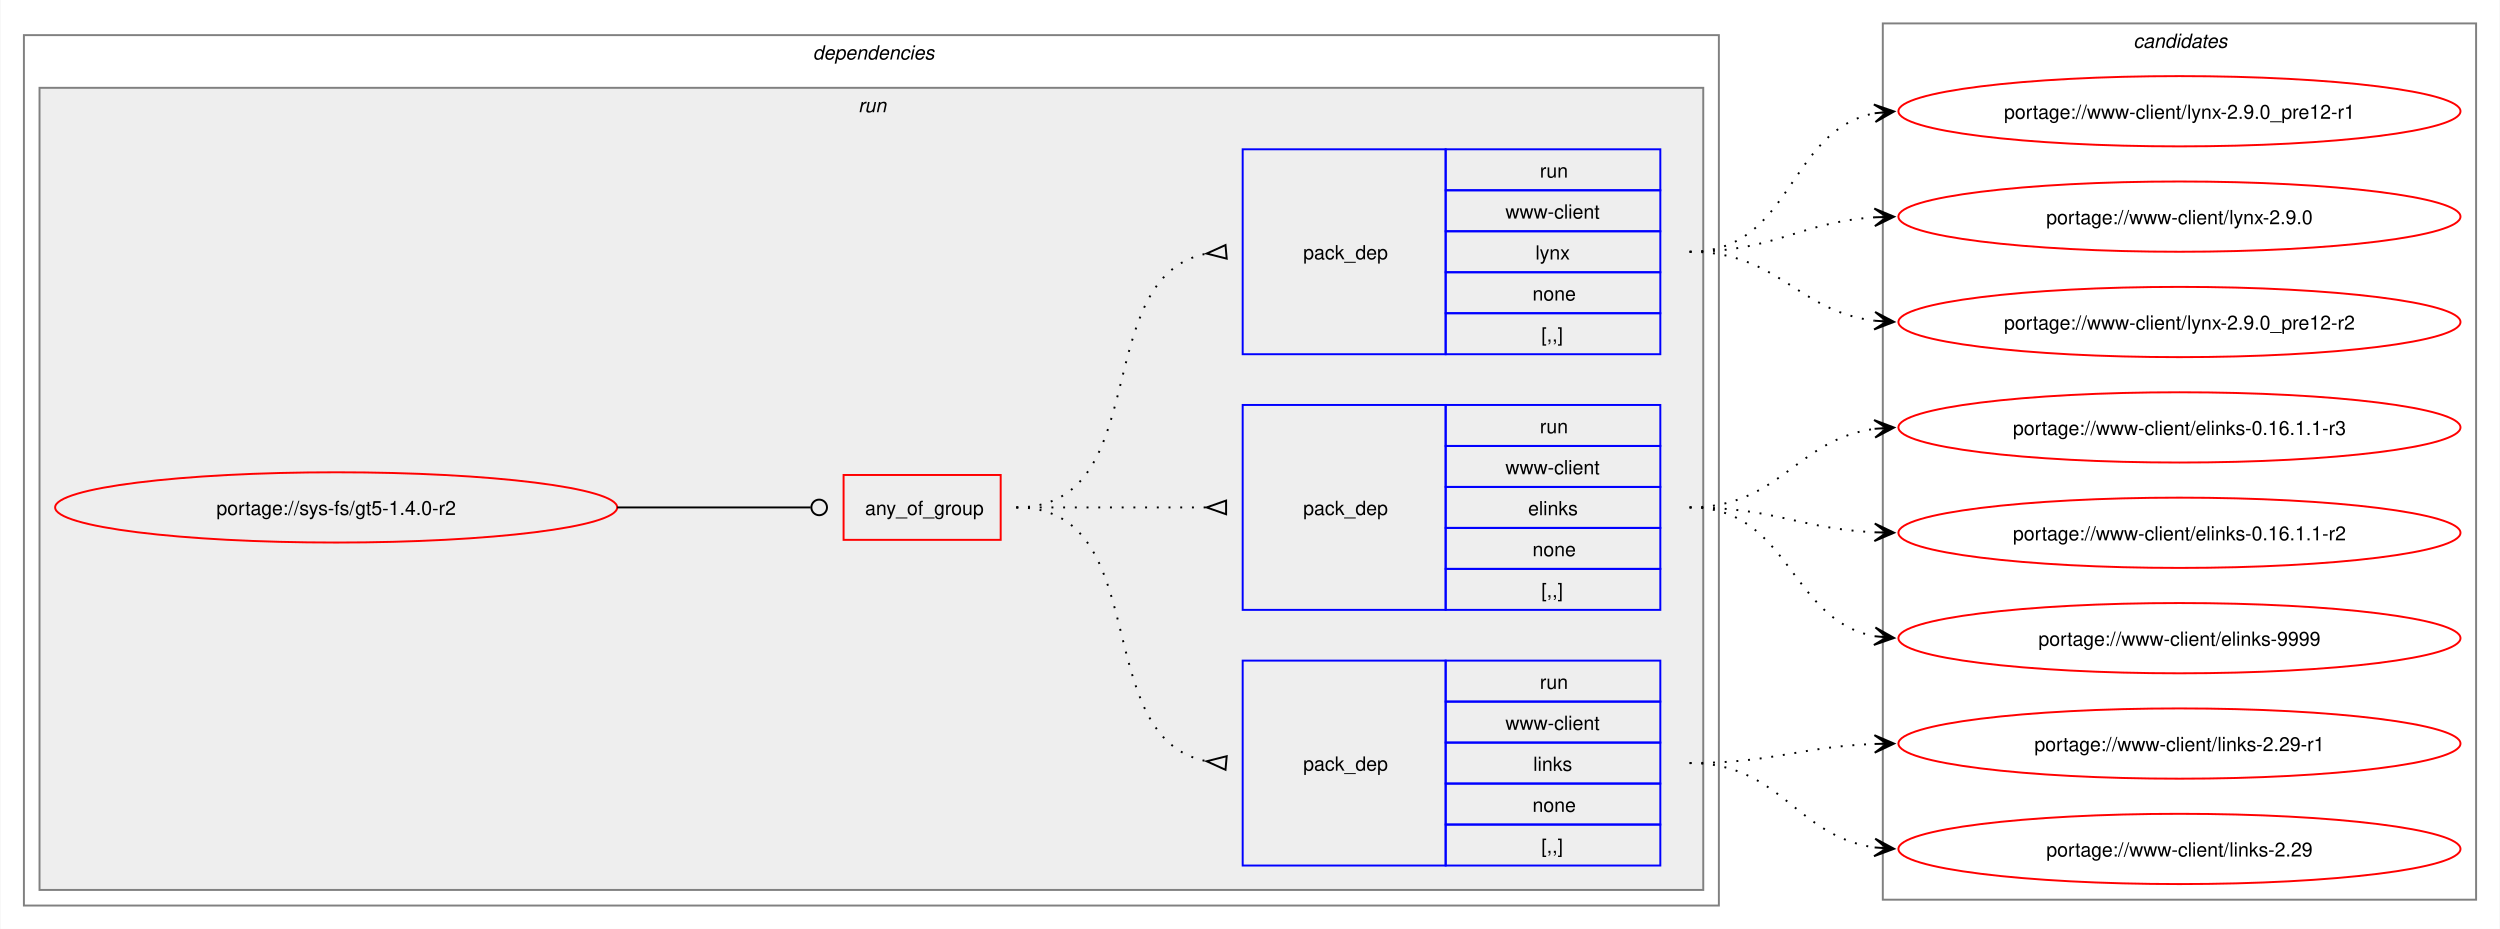
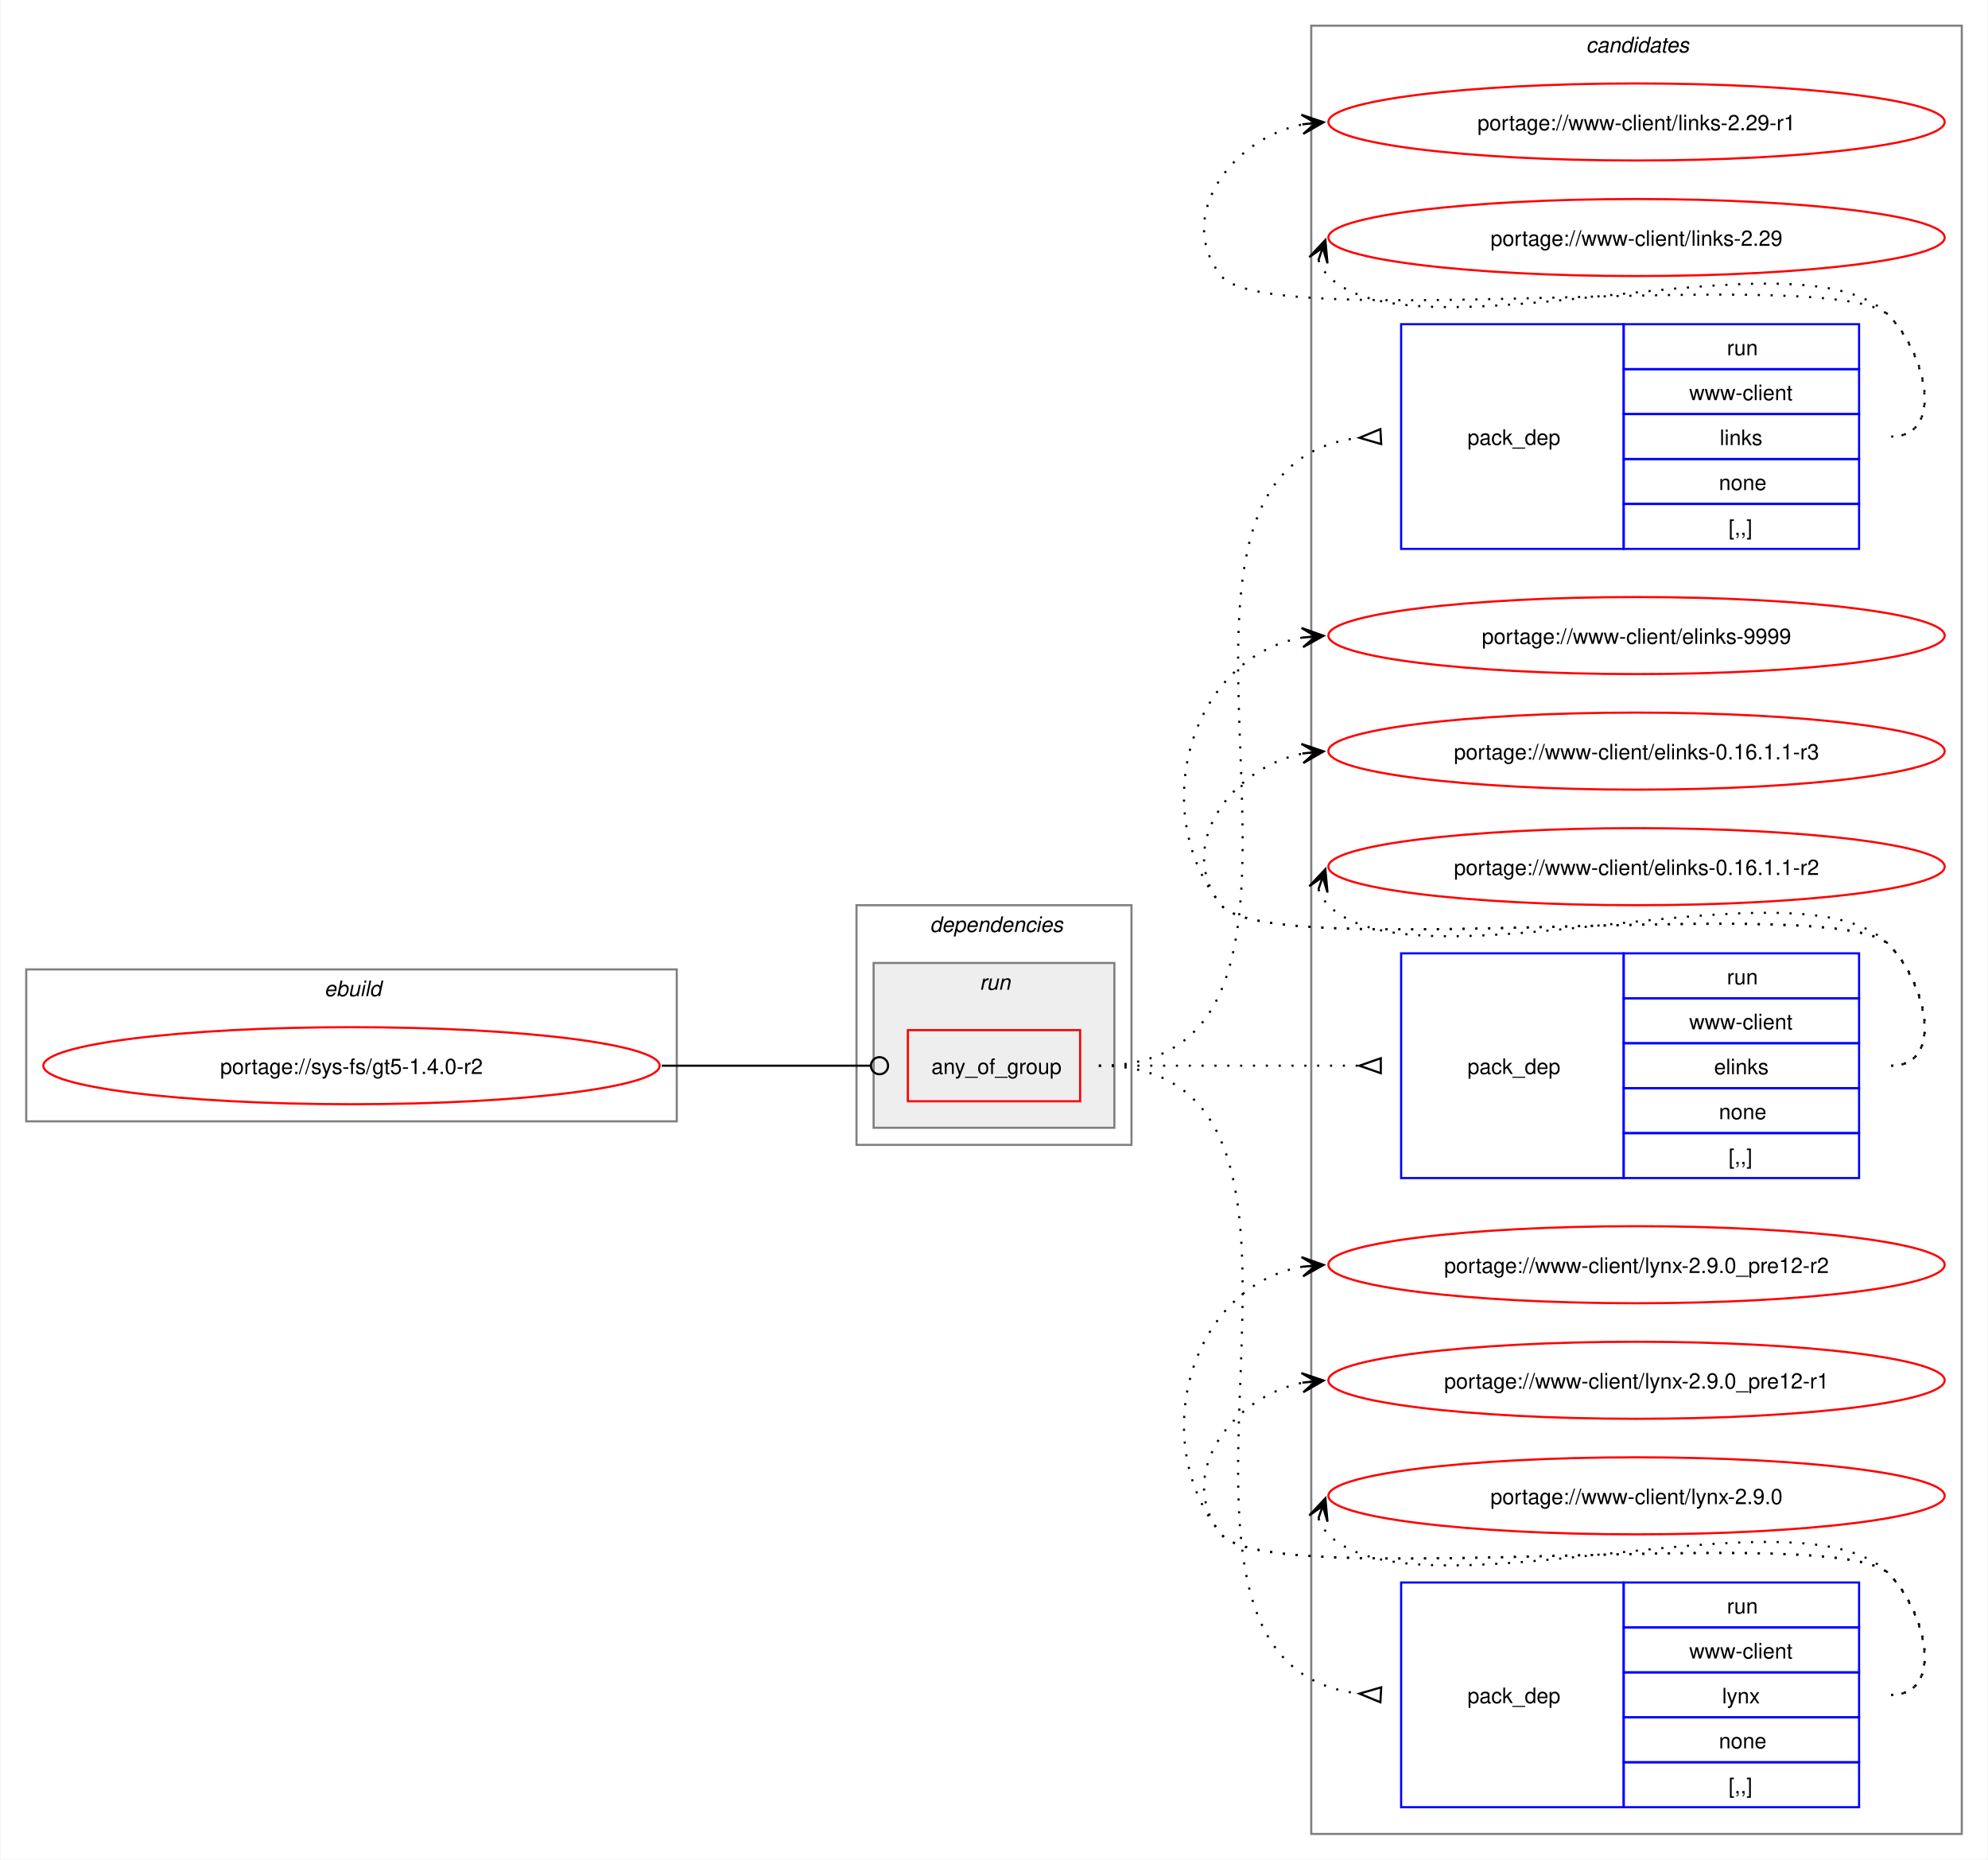
- <svg xmlns="http://www.w3.org/2000/svg" xmlns:xlink="http://www.w3.org/1999/xlink" width="1281pt" height="476pt" viewBox="0.00 0.00 1280.50 476.00">
-   <g id="graph0" class="graph" transform="scale(1 1) rotate(0) translate(4 472)">
-     <polygon fill="white" stroke="none" points="-4,4 -4,-472 1276.5,-472 1276.5,4 -4,4" />
+ <svg xmlns="http://www.w3.org/2000/svg" xmlns:xlink="http://www.w3.org/1999/xlink" width="929pt" height="869pt" viewBox="0.00 0.00 928.50 869.00">
+   <g id="graph0" class="graph" transform="scale(1 1) rotate(0) translate(4 865)">
+     <polygon fill="white" stroke="none" points="-4,4 -4,-865 924.5,-865 924.5,4 -4,4" />
+     <g id="clust10" class="cluster">
+       <polygon fill="none" stroke="gray" points="608.5,-8 608.5,-853 912.5,-853 912.5,-8 608.5,-8" />
+       <text text-anchor="start" x="736.88" y="-840.5" font-family="Helvetica,sans-Serif" font-style="italic" font-size="10.00">candidates</text>
+     </g>
+     <g id="clust1" class="cluster">
+       <polygon fill="none" stroke="gray" points="8,-341 8,-412 312,-412 312,-341 8,-341" />
+       <text text-anchor="start" x="147.25" y="-399.5" font-family="Helvetica,sans-Serif" font-style="italic" font-size="10.00">ebuild</text>
+     </g>
    <g id="clust2" class="cluster">
-       <polygon fill="none" stroke="gray" points="8,-8 8,-454 876.5,-454 876.5,-8 8,-8" />
-       <text text-anchor="start" x="412.25" y="-441.5" font-family="Helvetica,sans-Serif" font-style="italic" font-size="10.00">dependencies</text>
+       <polygon fill="none" stroke="gray" points="396,-330 396,-442 524.5,-442 524.5,-330 396,-330" />
+       <text text-anchor="start" x="430.25" y="-429.5" font-family="Helvetica,sans-Serif" font-style="italic" font-size="10.00">dependencies</text>
    </g>
    <g id="clust5" class="cluster">
-       <polygon fill="#eeeeee" stroke="gray" points="16,-16 16,-427 868.5,-427 868.5,-16 16,-16" />
-       <text text-anchor="start" x="435.5" y="-414.5" font-family="Helvetica,sans-Serif" font-style="italic" font-size="10.00">run</text>
-     </g>
-     <g id="clust10" class="cluster">
-       <polygon fill="none" stroke="gray" points="960.5,-11 960.5,-460 1264.5,-460 1264.5,-11 960.5,-11" />
-       <text text-anchor="start" x="1088.88" y="-447.5" font-family="Helvetica,sans-Serif" font-style="italic" font-size="10.00">candidates</text>
+       <polygon fill="#eeeeee" stroke="gray" points="404,-338 404,-415 516.5,-415 516.5,-338 404,-338" />
+       <text text-anchor="start" x="453.5" y="-402.5" font-family="Helvetica,sans-Serif" font-style="italic" font-size="10.00">run</text>
    </g>
    <g id="node1" class="node">
      <g id="a_node1">
        <a xlink:href="../sys-fs/gt5-1.4.0-r2.svg" xlink:title="portage://sys-fs/gt5-1.4.0-r2">
-           <ellipse fill="none" stroke="red" cx="168" cy="-212" rx="144" ry="18" />
-           <text text-anchor="middle" x="168" y="-208.12" font-family="Helvetica,sans-Serif" font-size="10.00">portage://sys-fs/gt5-1.4.0-r2</text>
+           <ellipse fill="none" stroke="red" cx="160" cy="-367" rx="144" ry="18" />
+           <text text-anchor="middle" x="160" y="-363.12" font-family="Helvetica,sans-Serif" font-size="10.00">portage://sys-fs/gt5-1.4.0-r2</text>
        </a>
      </g>
    </g>
    <g id="node2" class="node">
-       <polygon fill="none" stroke="red" points="428,-195.38 428,-228.62 508.5,-228.62 508.5,-195.38 428,-195.38" />
-       <text text-anchor="start" x="439" y="-208.12" font-family="Helvetica,sans-Serif" font-size="10.00">any_of_group</text>
+       <polygon fill="none" stroke="red" points="420,-350.38 420,-383.62 500.5,-383.62 500.5,-350.38 420,-350.38" />
+       <text text-anchor="start" x="431" y="-363.12" font-family="Helvetica,sans-Serif" font-size="10.00">any_of_group</text>
    </g>
    <g id="edge4" class="edge">
-       <path fill="none" stroke="black" d="M312,-212C356.91,-212 370.3,-212 411.15,-212" />
-       <ellipse fill="none" stroke="black" cx="415.5" cy="-212" rx="4" ry="4" />
+       <path fill="none" stroke="black" d="M305,-367C349.09,-367 362.3,-367 402.29,-367" />
+       <ellipse fill="none" stroke="black" cx="406.75" cy="-367" rx="4" ry="4" />
    </g>
    <g id="node3" class="node">
-       <polygon fill="none" stroke="blue" points="632.5,-28.5 632.5,-133.5 736.5,-133.5 736.5,-28.5 632.5,-28.5" />
-       <text text-anchor="start" x="663.5" y="-77.12" font-family="Helvetica,sans-Serif" font-size="10.00">pack_dep</text>
-       <polygon fill="none" stroke="blue" points="736.5,-112.5 736.5,-133.5 846.5,-133.5 846.5,-112.5 736.5,-112.5" />
-       <text text-anchor="start" x="784.75" y="-119" font-family="Helvetica,sans-Serif" font-size="10.00">run</text>
-       <polygon fill="none" stroke="blue" points="736.5,-91.5 736.5,-112.5 846.5,-112.5 846.5,-91.5 736.5,-91.5" />
-       <text text-anchor="start" x="767.12" y="-98" font-family="Helvetica,sans-Serif" font-size="10.00">www-client</text>
-       <polygon fill="none" stroke="blue" points="736.5,-70.5 736.5,-91.5 846.5,-91.5 846.5,-70.5 736.5,-70.5" />
-       <text text-anchor="start" x="781.38" y="-77" font-family="Helvetica,sans-Serif" font-size="10.00">links</text>
-       <polygon fill="none" stroke="blue" points="736.5,-49.5 736.5,-70.5 846.5,-70.5 846.5,-49.5 736.5,-49.5" />
-       <text text-anchor="start" x="781" y="-56" font-family="Helvetica,sans-Serif" font-size="10.00">none</text>
-       <polygon fill="none" stroke="blue" points="736.5,-28.5 736.5,-49.5 846.5,-49.5 846.5,-28.5 736.5,-28.5" />
-       <text text-anchor="start" x="785.5" y="-35" font-family="Helvetica,sans-Serif" font-size="10.00">[,,]</text>
+       <polygon fill="none" stroke="blue" points="650.5,-608.5 650.5,-713.5 754.5,-713.5 754.5,-608.5 650.5,-608.5" />
+       <text text-anchor="start" x="681.5" y="-657.12" font-family="Helvetica,sans-Serif" font-size="10.00">pack_dep</text>
+       <polygon fill="none" stroke="blue" points="754.5,-692.5 754.5,-713.5 864.5,-713.5 864.5,-692.5 754.5,-692.5" />
+       <text text-anchor="start" x="802.75" y="-699" font-family="Helvetica,sans-Serif" font-size="10.00">run</text>
+       <polygon fill="none" stroke="blue" points="754.5,-671.5 754.5,-692.5 864.5,-692.5 864.5,-671.5 754.5,-671.5" />
+       <text text-anchor="start" x="785.12" y="-678" font-family="Helvetica,sans-Serif" font-size="10.00">www-client</text>
+       <polygon fill="none" stroke="blue" points="754.5,-650.5 754.5,-671.5 864.5,-671.5 864.5,-650.5 754.5,-650.5" />
+       <text text-anchor="start" x="799.38" y="-657" font-family="Helvetica,sans-Serif" font-size="10.00">links</text>
+       <polygon fill="none" stroke="blue" points="754.5,-629.5 754.5,-650.5 864.5,-650.5 864.5,-629.5 754.5,-629.5" />
+       <text text-anchor="start" x="799" y="-636" font-family="Helvetica,sans-Serif" font-size="10.00">none</text>
+       <polygon fill="none" stroke="blue" points="754.5,-608.5 754.5,-629.5 864.5,-629.5 864.5,-608.5 754.5,-608.5" />
+       <text text-anchor="start" x="803.5" y="-615" font-family="Helvetica,sans-Serif" font-size="10.00">[,,]</text>
    </g>
    <g id="edge1" class="edge">
-       <path fill="none" stroke="black" stroke-dasharray="1,5" d="M516.5,-212C588.27,-212 552.95,-93.48 614.27,-81.91" />
-       <polygon fill="none" stroke="black" points="624.31,-84.53 614.04,-81.93 623.69,-77.56 624.31,-84.53" />
+       <path fill="none" stroke="black" stroke-dasharray="1,5" d="M509.25,-367C648.89,-367 505.87,-646.26 631.15,-660.44" />
+       <polygon fill="none" stroke="black" points="640.81,-664.47 631.02,-660.43 641.19,-657.48 640.81,-664.47" />
    </g>
    <g id="node4" class="node">
-       <polygon fill="none" stroke="blue" points="632.5,-159.5 632.5,-264.5 736.5,-264.5 736.5,-159.5 632.5,-159.5" />
-       <text text-anchor="start" x="663.5" y="-208.12" font-family="Helvetica,sans-Serif" font-size="10.00">pack_dep</text>
-       <polygon fill="none" stroke="blue" points="736.5,-243.5 736.5,-264.5 846.5,-264.5 846.5,-243.5 736.5,-243.5" />
-       <text text-anchor="start" x="784.75" y="-250" font-family="Helvetica,sans-Serif" font-size="10.00">run</text>
-       <polygon fill="none" stroke="blue" points="736.5,-222.5 736.5,-243.5 846.5,-243.5 846.5,-222.5 736.5,-222.5" />
-       <text text-anchor="start" x="767.12" y="-229" font-family="Helvetica,sans-Serif" font-size="10.00">www-client</text>
-       <polygon fill="none" stroke="blue" points="736.5,-201.5 736.5,-222.5 846.5,-222.5 846.5,-201.5 736.5,-201.5" />
-       <text text-anchor="start" x="778.75" y="-208" font-family="Helvetica,sans-Serif" font-size="10.00">elinks</text>
-       <polygon fill="none" stroke="blue" points="736.5,-180.5 736.5,-201.5 846.5,-201.5 846.5,-180.5 736.5,-180.5" />
-       <text text-anchor="start" x="781" y="-187" font-family="Helvetica,sans-Serif" font-size="10.00">none</text>
-       <polygon fill="none" stroke="blue" points="736.5,-159.5 736.5,-180.5 846.5,-180.5 846.5,-159.5 736.5,-159.5" />
-       <text text-anchor="start" x="785.5" y="-166" font-family="Helvetica,sans-Serif" font-size="10.00">[,,]</text>
+       <polygon fill="none" stroke="blue" points="650.5,-314.5 650.5,-419.5 754.5,-419.5 754.5,-314.5 650.5,-314.5" />
+       <text text-anchor="start" x="681.5" y="-363.12" font-family="Helvetica,sans-Serif" font-size="10.00">pack_dep</text>
+       <polygon fill="none" stroke="blue" points="754.5,-398.5 754.5,-419.5 864.5,-419.5 864.5,-398.5 754.5,-398.5" />
+       <text text-anchor="start" x="802.75" y="-405" font-family="Helvetica,sans-Serif" font-size="10.00">run</text>
+       <polygon fill="none" stroke="blue" points="754.5,-377.5 754.5,-398.5 864.5,-398.5 864.5,-377.5 754.5,-377.5" />
+       <text text-anchor="start" x="785.12" y="-384" font-family="Helvetica,sans-Serif" font-size="10.00">www-client</text>
+       <polygon fill="none" stroke="blue" points="754.5,-356.5 754.5,-377.5 864.5,-377.5 864.5,-356.5 754.5,-356.5" />
+       <text text-anchor="start" x="796.75" y="-363" font-family="Helvetica,sans-Serif" font-size="10.00">elinks</text>
+       <polygon fill="none" stroke="blue" points="754.5,-335.5 754.5,-356.5 864.5,-356.5 864.5,-335.5 754.5,-335.5" />
+       <text text-anchor="start" x="799" y="-342" font-family="Helvetica,sans-Serif" font-size="10.00">none</text>
+       <polygon fill="none" stroke="blue" points="754.5,-314.5 754.5,-335.5 864.5,-335.5 864.5,-314.5 754.5,-314.5" />
+       <text text-anchor="start" x="803.5" y="-321" font-family="Helvetica,sans-Serif" font-size="10.00">[,,]</text>
    </g>
    <g id="edge2" class="edge">
-       <path fill="none" stroke="black" stroke-dasharray="1,5" d="M516.5,-212C560.84,-212 574.46,-212 614.13,-212" />
-       <polygon fill="none" stroke="black" points="624,-215.5 614,-212 624,-208.5 624,-215.5" />
+       <path fill="none" stroke="black" stroke-dasharray="1,5" d="M509.25,-367C564.35,-367 580.71,-367 630.97,-367" />
+       <polygon fill="none" stroke="black" points="641,-370.5 631,-367 641,-363.5 641,-370.5" />
    </g>
    <g id="node5" class="node">
-       <polygon fill="none" stroke="blue" points="632.5,-290.5 632.5,-395.5 736.5,-395.5 736.5,-290.5 632.5,-290.5" />
-       <text text-anchor="start" x="663.5" y="-339.12" font-family="Helvetica,sans-Serif" font-size="10.00">pack_dep</text>
-       <polygon fill="none" stroke="blue" points="736.5,-374.5 736.5,-395.5 846.5,-395.5 846.5,-374.5 736.5,-374.5" />
-       <text text-anchor="start" x="784.75" y="-381" font-family="Helvetica,sans-Serif" font-size="10.00">run</text>
-       <polygon fill="none" stroke="blue" points="736.5,-353.5 736.5,-374.5 846.5,-374.5 846.5,-353.5 736.5,-353.5" />
-       <text text-anchor="start" x="767.12" y="-360" font-family="Helvetica,sans-Serif" font-size="10.00">www-client</text>
-       <polygon fill="none" stroke="blue" points="736.5,-332.5 736.5,-353.5 846.5,-353.5 846.5,-332.5 736.5,-332.5" />
-       <text text-anchor="start" x="782.5" y="-339" font-family="Helvetica,sans-Serif" font-size="10.00">lynx</text>
-       <polygon fill="none" stroke="blue" points="736.5,-311.5 736.5,-332.5 846.5,-332.5 846.5,-311.5 736.5,-311.5" />
-       <text text-anchor="start" x="781" y="-318" font-family="Helvetica,sans-Serif" font-size="10.00">none</text>
-       <polygon fill="none" stroke="blue" points="736.5,-290.5 736.5,-311.5 846.5,-311.5 846.5,-290.5 736.5,-290.5" />
-       <text text-anchor="start" x="785.5" y="-297" font-family="Helvetica,sans-Serif" font-size="10.00">[,,]</text>
+       <polygon fill="none" stroke="blue" points="650.5,-20.5 650.5,-125.5 754.5,-125.5 754.5,-20.5 650.5,-20.5" />
+       <text text-anchor="start" x="681.5" y="-69.12" font-family="Helvetica,sans-Serif" font-size="10.00">pack_dep</text>
+       <polygon fill="none" stroke="blue" points="754.5,-104.5 754.5,-125.5 864.5,-125.5 864.5,-104.5 754.5,-104.5" />
+       <text text-anchor="start" x="802.75" y="-111" font-family="Helvetica,sans-Serif" font-size="10.00">run</text>
+       <polygon fill="none" stroke="blue" points="754.5,-83.5 754.5,-104.5 864.5,-104.5 864.5,-83.5 754.5,-83.5" />
+       <text text-anchor="start" x="785.12" y="-90" font-family="Helvetica,sans-Serif" font-size="10.00">www-client</text>
+       <polygon fill="none" stroke="blue" points="754.5,-62.5 754.5,-83.5 864.5,-83.5 864.5,-62.5 754.5,-62.5" />
+       <text text-anchor="start" x="800.5" y="-69" font-family="Helvetica,sans-Serif" font-size="10.00">lynx</text>
+       <polygon fill="none" stroke="blue" points="754.5,-41.5 754.5,-62.5 864.5,-62.5 864.5,-41.5 754.5,-41.5" />
+       <text text-anchor="start" x="799" y="-48" font-family="Helvetica,sans-Serif" font-size="10.00">none</text>
+       <polygon fill="none" stroke="blue" points="754.5,-20.5 754.5,-41.5 864.5,-41.5 864.5,-20.5 754.5,-20.5" />
+       <text text-anchor="start" x="803.5" y="-27" font-family="Helvetica,sans-Serif" font-size="10.00">[,,]</text>
    </g>
    <g id="edge3" class="edge">
-       <path fill="none" stroke="black" stroke-dasharray="1,5" d="M516.5,-212C588.27,-212 552.95,-330.52 614.27,-342.09" />
-       <polygon fill="none" stroke="black" points="623.69,-346.44 614.04,-342.07 624.31,-339.47 623.69,-346.44" />
+       <path fill="none" stroke="black" stroke-dasharray="1,5" d="M509.25,-367C648.89,-367 505.87,-87.74 631.15,-73.56" />
+       <polygon fill="none" stroke="black" points="641.19,-76.52 631.02,-73.57 640.81,-69.53 641.19,-76.52" />
    </g>
    <g id="node6" class="node">
      <g id="a_node6">
        <a xlink:href="../www-client/links-2.29-r1.svg" xlink:title="portage://www-client/links-2.29-r1">
-           <ellipse fill="none" stroke="red" cx="1112.5" cy="-91" rx="144" ry="18" />
-           <text text-anchor="middle" x="1112.5" y="-87.12" font-family="Helvetica,sans-Serif" font-size="10.00">portage://www-client/links-2.29-r1</text>
+           <ellipse fill="none" stroke="red" cx="760.5" cy="-808" rx="144" ry="18" />
+           <text text-anchor="middle" x="760.5" y="-804.12" font-family="Helvetica,sans-Serif" font-size="10.00">portage://www-client/links-2.29-r1</text>
        </a>
      </g>
    </g>
    <g id="edge5" class="edge">
-       <path fill="none" stroke="black" stroke-dasharray="1,5" d="M861.5,-81C904.94,-81 918.07,-89.43 956.54,-90.81" />
-       <polygon fill="black" stroke="black" points="966.28,-90.98 956.2,-95.3 962.5,-90.91 956.28,-90.8 956.28,-90.8 956.28,-90.8 962.5,-90.91 956.36,-86.31 966.28,-90.98" />
+       <path fill="none" stroke="black" stroke-dasharray="1,5" d="M879.5,-661C904.62,-661 896.1,-699.59 878.5,-717.5 854.16,-742.27 588.33,-708.99 566.5,-736 544.45,-763.28 570.82,-800.25 604.77,-806.94" />
+       <polygon fill="black" stroke="black" points="614.29,-807.88 603.89,-811.38 610.52,-807.51 604.34,-806.9 604.34,-806.9 604.34,-806.9 610.52,-807.51 604.78,-802.42 614.29,-807.88" />
    </g>
    <g id="node7" class="node">
      <g id="a_node7">
        <a xlink:href="../www-client/links-2.29.svg" xlink:title="portage://www-client/links-2.29">
-           <ellipse fill="none" stroke="red" cx="1112.5" cy="-37" rx="144" ry="18" />
-           <text text-anchor="middle" x="1112.5" y="-33.12" font-family="Helvetica,sans-Serif" font-size="10.00">portage://www-client/links-2.29</text>
+           <ellipse fill="none" stroke="red" cx="760.5" cy="-754" rx="144" ry="18" />
+           <text text-anchor="middle" x="760.5" y="-750.12" font-family="Helvetica,sans-Serif" font-size="10.00">portage://www-client/links-2.29</text>
        </a>
      </g>
    </g>
    <g id="edge6" class="edge">
-       <path fill="none" stroke="black" stroke-dasharray="1,5" d="M861.5,-81C908.52,-81 915.58,-43.61 956.36,-37.76" />
-       <polygon fill="black" stroke="black" points="966.28,-37.08 956.62,-42.26 962.51,-37.34 956.31,-37.77 956.31,-37.77 956.31,-37.77 962.51,-37.34 956,-33.28 966.28,-37.08" />
+       <path fill="none" stroke="black" stroke-dasharray="1,5" d="M611.87,-743.45C612.9,-740.7 614.57,-737.96 616.5,-736 657.46,-694.42 838.33,-759.85 878.5,-717.5 895.78,-699.28 904.62,-661 879.5,-661" />
+       <polygon fill="black" stroke="black" points="615.1,-752.85 607.59,-744.86 613.87,-749.27 611.84,-743.39 611.84,-743.39 611.84,-743.39 613.87,-749.27 616.1,-741.93 615.1,-752.85" />
    </g>
    <g id="node8" class="node">
      <g id="a_node8">
        <a xlink:href="../www-client/elinks-9999.svg" xlink:title="portage://www-client/elinks-9999">
-           <ellipse fill="none" stroke="red" cx="1112.5" cy="-145" rx="144" ry="18" />
-           <text text-anchor="middle" x="1112.5" y="-141.12" font-family="Helvetica,sans-Serif" font-size="10.00">portage://www-client/elinks-9999</text>
+           <ellipse fill="none" stroke="red" cx="760.5" cy="-568" rx="144" ry="18" />
+           <text text-anchor="middle" x="760.5" y="-564.12" font-family="Helvetica,sans-Serif" font-size="10.00">portage://www-client/elinks-9999</text>
        </a>
      </g>
    </g>
    <g id="edge7" class="edge">
-       <path fill="none" stroke="black" stroke-dasharray="1,5" d="M861.5,-212C913.21,-212 912.24,-154.33 956.33,-146" />
-       <polygon fill="black" stroke="black" points="966.29,-145.11 956.73,-150.48 962.52,-145.45 956.33,-146 956.33,-146 956.33,-146 962.52,-145.45 955.93,-141.52 966.29,-145.11" />
+       <path fill="none" stroke="black" stroke-dasharray="1,5" d="M879.5,-367C904.62,-367 896.1,-405.59 878.5,-423.5 854.16,-448.27 588.33,-414.99 566.5,-442 531.09,-485.81 552.33,-558.22 604.63,-567.1" />
+       <polygon fill="black" stroke="black" points="614.29,-567.9 603.95,-571.56 610.52,-567.59 604.32,-567.07 604.32,-567.07 604.32,-567.07 610.52,-567.59 604.69,-562.59 614.29,-567.9" />
    </g>
    <g id="node9" class="node">
      <g id="a_node9">
        <a xlink:href="../www-client/elinks-0.16.1.1-r3.svg" xlink:title="portage://www-client/elinks-0.16.1.1-r3">
-           <ellipse fill="none" stroke="red" cx="1112.5" cy="-253" rx="144" ry="18" />
-           <text text-anchor="middle" x="1112.5" y="-249.12" font-family="Helvetica,sans-Serif" font-size="10.00">portage://www-client/elinks-0.16.1.1-r3</text>
+           <ellipse fill="none" stroke="red" cx="760.5" cy="-514" rx="144" ry="18" />
+           <text text-anchor="middle" x="760.5" y="-510.12" font-family="Helvetica,sans-Serif" font-size="10.00">portage://www-client/elinks-0.16.1.1-r3</text>
        </a>
      </g>
    </g>
    <g id="edge8" class="edge">
-       <path fill="none" stroke="black" stroke-dasharray="1,5" d="M861.5,-212C908.07,-212 915.93,-246.84 956.45,-252.29" />
-       <polygon fill="black" stroke="black" points="966.28,-252.92 956.02,-256.77 962.51,-252.68 956.3,-252.28 956.3,-252.28 956.3,-252.28 962.51,-252.68 956.59,-247.79 966.28,-252.92" />
+       <path fill="none" stroke="black" stroke-dasharray="1,5" d="M879.5,-367C904.62,-367 896.1,-405.59 878.5,-423.5 854.16,-448.27 588.33,-414.99 566.5,-442 544.45,-469.28 570.82,-506.25 604.77,-512.94" />
+       <polygon fill="black" stroke="black" points="614.29,-513.88 603.89,-517.38 610.52,-513.51 604.34,-512.9 604.34,-512.9 604.34,-512.9 610.52,-513.51 604.78,-508.42 614.29,-513.88" />
    </g>
    <g id="node10" class="node">
      <g id="a_node10">
        <a xlink:href="../www-client/elinks-0.16.1.1-r2.svg" xlink:title="portage://www-client/elinks-0.16.1.1-r2">
-           <ellipse fill="none" stroke="red" cx="1112.5" cy="-199" rx="144" ry="18" />
-           <text text-anchor="middle" x="1112.5" y="-195.12" font-family="Helvetica,sans-Serif" font-size="10.00">portage://www-client/elinks-0.16.1.1-r2</text>
+           <ellipse fill="none" stroke="red" cx="760.5" cy="-460" rx="144" ry="18" />
+           <text text-anchor="middle" x="760.5" y="-456.12" font-family="Helvetica,sans-Serif" font-size="10.00">portage://www-client/elinks-0.16.1.1-r2</text>
        </a>
      </g>
    </g>
    <g id="edge9" class="edge">
-       <path fill="none" stroke="black" stroke-dasharray="1,5" d="M861.5,-212C905.07,-212 917.97,-201.05 956.51,-199.25" />
-       <polygon fill="black" stroke="black" points="966.28,-199.03 956.39,-203.75 962.5,-199.11 956.28,-199.25 956.28,-199.25 956.28,-199.25 962.5,-199.11 956.18,-194.75 966.28,-199.03" />
+       <path fill="none" stroke="black" stroke-dasharray="1,5" d="M611.87,-449.45C612.9,-446.7 614.57,-443.96 616.5,-442 657.46,-400.42 838.33,-465.85 878.5,-423.5 895.78,-405.28 904.62,-367 879.5,-367" />
+       <polygon fill="black" stroke="black" points="615.1,-458.85 607.59,-450.86 613.87,-455.27 611.84,-449.39 611.84,-449.39 611.84,-449.39 613.87,-455.27 616.1,-447.93 615.1,-458.85" />
    </g>
    <g id="node11" class="node">
      <g id="a_node11">
        <a xlink:href="../www-client/lynx-2.9.0_pre12-r2.svg" xlink:title="portage://www-client/lynx-2.9.0_pre12-r2">
-           <ellipse fill="none" stroke="red" cx="1112.5" cy="-307" rx="144" ry="18" />
-           <text text-anchor="middle" x="1112.5" y="-303.12" font-family="Helvetica,sans-Serif" font-size="10.00">portage://www-client/lynx-2.9.0_pre12-r2</text>
+           <ellipse fill="none" stroke="red" cx="760.5" cy="-274" rx="144" ry="18" />
+           <text text-anchor="middle" x="760.5" y="-270.12" font-family="Helvetica,sans-Serif" font-size="10.00">portage://www-client/lynx-2.9.0_pre12-r2</text>
        </a>
      </g>
    </g>
    <g id="edge10" class="edge">
-       <path fill="none" stroke="black" stroke-dasharray="1,5" d="M861.5,-343C907.27,-343 916.43,-312.53 956.34,-307.66" />
-       <polygon fill="black" stroke="black" points="966.28,-307.07 956.56,-312.15 962.51,-307.29 956.3,-307.66 956.3,-307.66 956.3,-307.66 962.51,-307.29 956.04,-303.17 966.28,-307.07" />
+       <path fill="none" stroke="black" stroke-dasharray="1,5" d="M879.5,-73C904.62,-73 896.1,-111.59 878.5,-129.5 854.16,-154.27 588.33,-120.99 566.5,-148 531.09,-191.81 552.33,-264.22 604.63,-273.1" />
+       <polygon fill="black" stroke="black" points="614.29,-273.9 603.95,-277.56 610.52,-273.59 604.32,-273.07 604.32,-273.07 604.32,-273.07 610.52,-273.59 604.69,-268.59 614.29,-273.9" />
    </g>
    <g id="node12" class="node">
      <g id="a_node12">
        <a xlink:href="../www-client/lynx-2.9.0_pre12-r1.svg" xlink:title="portage://www-client/lynx-2.9.0_pre12-r1">
-           <ellipse fill="none" stroke="red" cx="1112.5" cy="-415" rx="144" ry="18" />
-           <text text-anchor="middle" x="1112.5" y="-411.12" font-family="Helvetica,sans-Serif" font-size="10.00">portage://www-client/lynx-2.9.0_pre12-r1</text>
+           <ellipse fill="none" stroke="red" cx="760.5" cy="-220" rx="144" ry="18" />
+           <text text-anchor="middle" x="760.5" y="-216.12" font-family="Helvetica,sans-Serif" font-size="10.00">portage://www-client/lynx-2.9.0_pre12-r1</text>
        </a>
      </g>
    </g>
    <g id="edge11" class="edge">
-       <path fill="none" stroke="black" stroke-dasharray="1,5" d="M861.5,-343C914.45,-343 911.34,-405.23 956.4,-413.98" />
-       <polygon fill="black" stroke="black" points="966.29,-414.89 955.92,-418.46 962.52,-414.54 956.33,-413.98 956.33,-413.98 956.33,-413.98 962.52,-414.54 956.74,-409.49 966.29,-414.89" />
+       <path fill="none" stroke="black" stroke-dasharray="1,5" d="M879.5,-73C904.62,-73 896.1,-111.59 878.5,-129.5 854.16,-154.27 588.33,-120.99 566.5,-148 544.45,-175.28 570.82,-212.25 604.77,-218.94" />
+       <polygon fill="black" stroke="black" points="614.29,-219.88 603.89,-223.38 610.52,-219.51 604.34,-218.9 604.34,-218.9 604.34,-218.9 610.52,-219.51 604.78,-214.42 614.29,-219.88" />
    </g>
    <g id="node13" class="node">
      <g id="a_node13">
        <a xlink:href="../www-client/lynx-2.9.0.svg" xlink:title="portage://www-client/lynx-2.9.0">
-           <ellipse fill="none" stroke="red" cx="1112.5" cy="-361" rx="144" ry="18" />
-           <text text-anchor="middle" x="1112.5" y="-357.12" font-family="Helvetica,sans-Serif" font-size="10.00">portage://www-client/lynx-2.9.0</text>
+           <ellipse fill="none" stroke="red" cx="760.5" cy="-166" rx="144" ry="18" />
+           <text text-anchor="middle" x="760.5" y="-162.12" font-family="Helvetica,sans-Serif" font-size="10.00">portage://www-client/lynx-2.9.0</text>
        </a>
      </g>
    </g>
    <g id="edge12" class="edge">
-       <path fill="none" stroke="black" stroke-dasharray="1,5" d="M861.5,-343C905.37,-343 917.75,-358.17 956.45,-360.66" />
-       <polygon fill="black" stroke="black" points="966.28,-360.96 956.15,-365.15 962.5,-360.84 956.29,-360.65 956.29,-360.65 956.29,-360.65 962.5,-360.84 956.43,-356.15 966.28,-360.96" />
+       <path fill="none" stroke="black" stroke-dasharray="1,5" d="M611.87,-155.45C612.9,-152.7 614.57,-149.96 616.5,-148 657.46,-106.42 838.33,-171.85 878.5,-129.5 895.78,-111.28 904.62,-73 879.5,-73" />
+       <polygon fill="black" stroke="black" points="615.1,-164.85 607.59,-156.86 613.87,-161.27 611.84,-155.39 611.84,-155.39 611.84,-155.39 613.87,-161.27 616.1,-153.93 615.1,-164.85" />
    </g>
  </g>
</svg>
